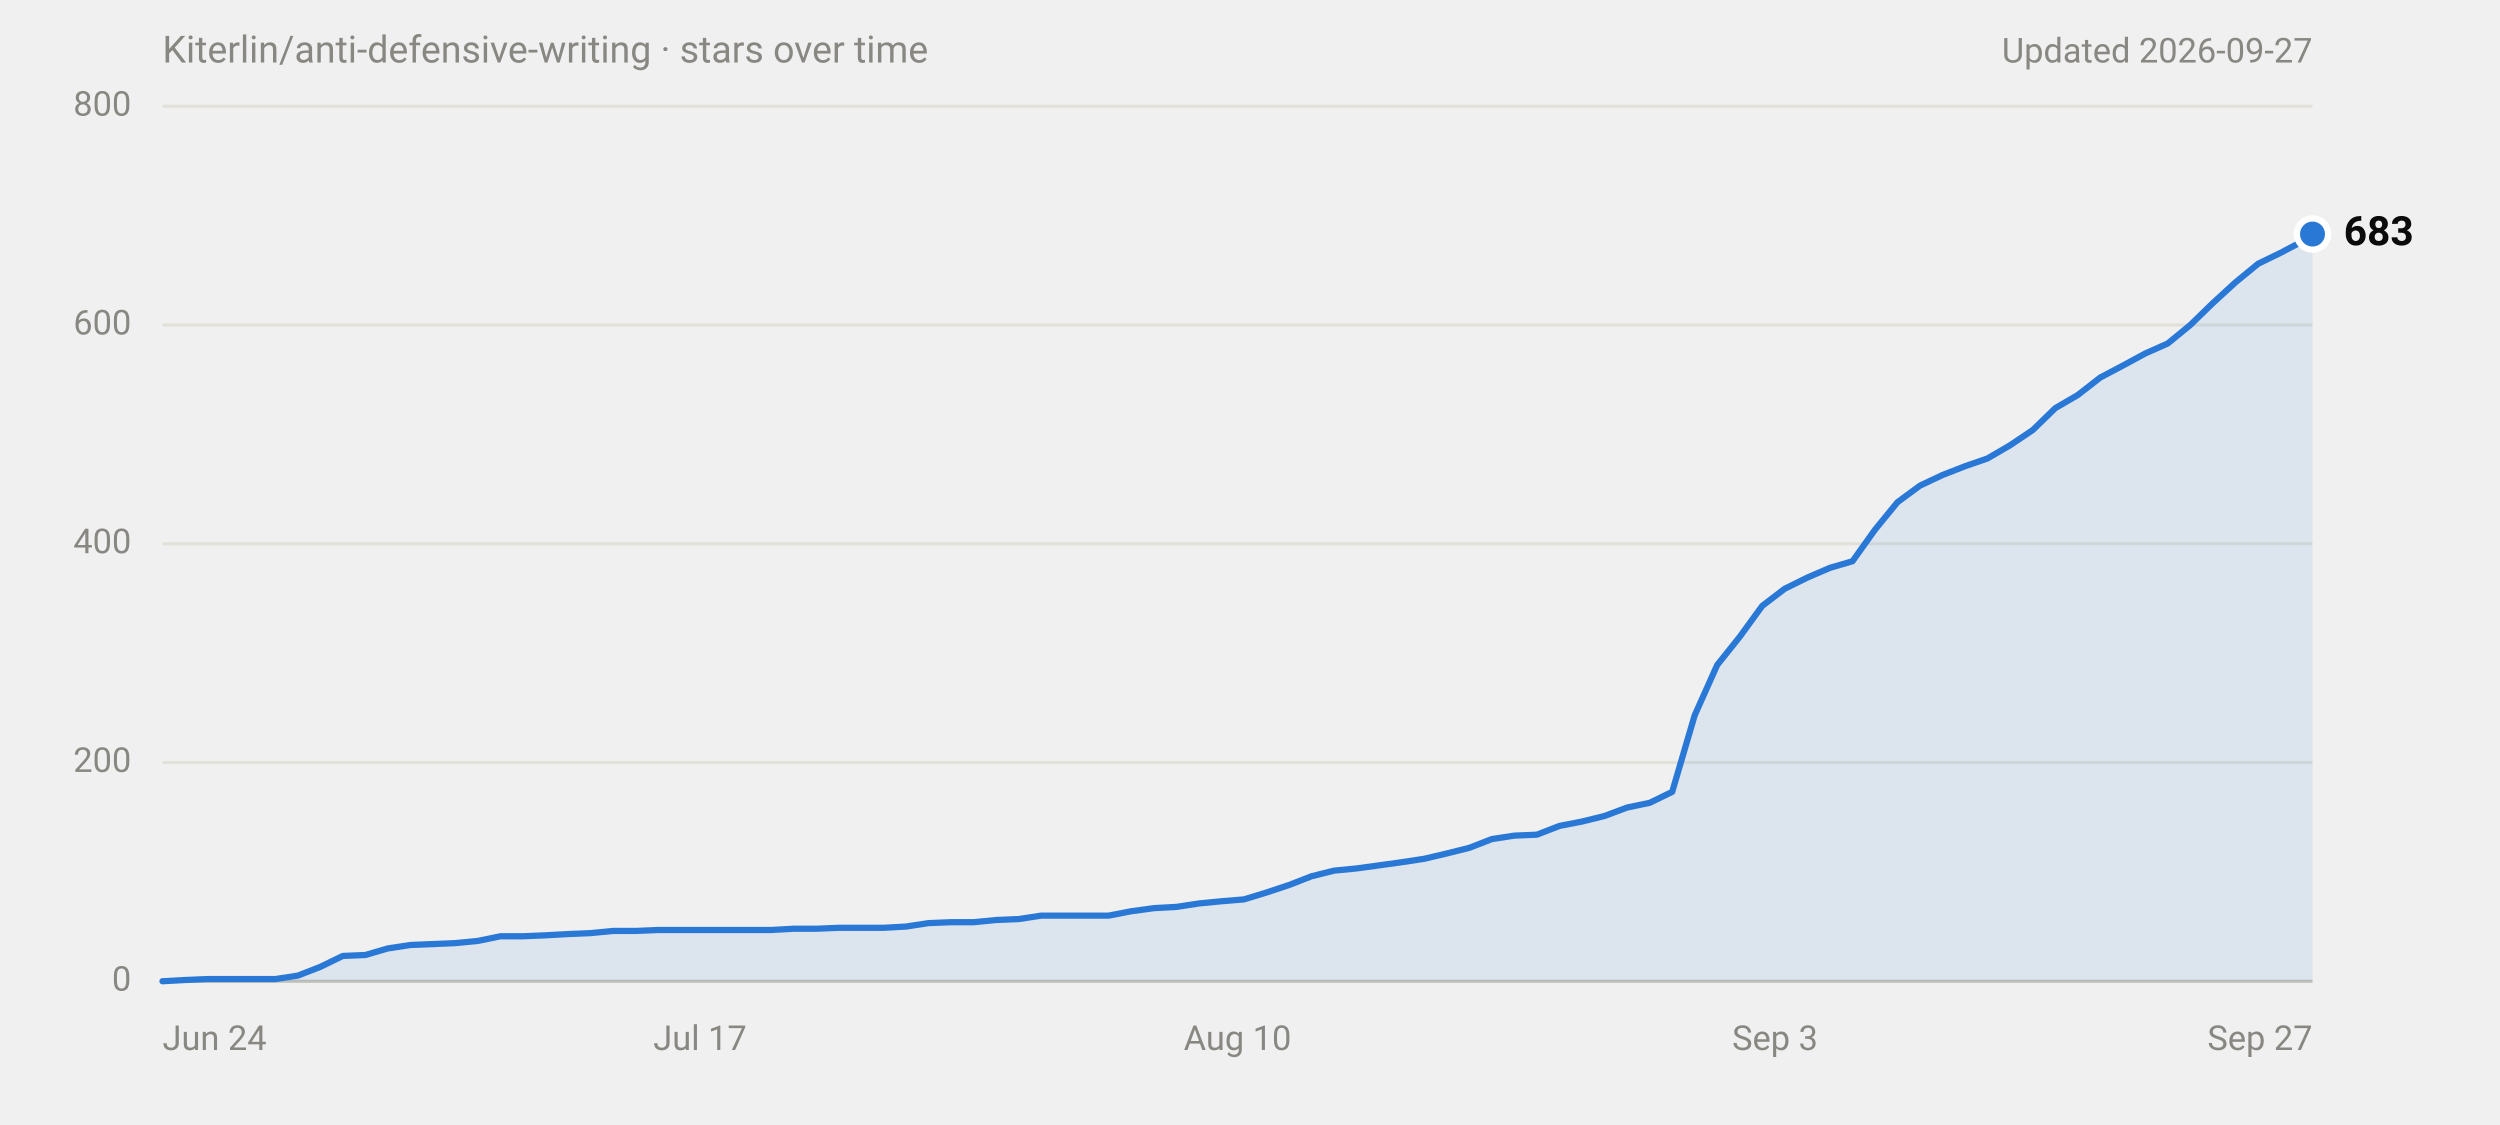
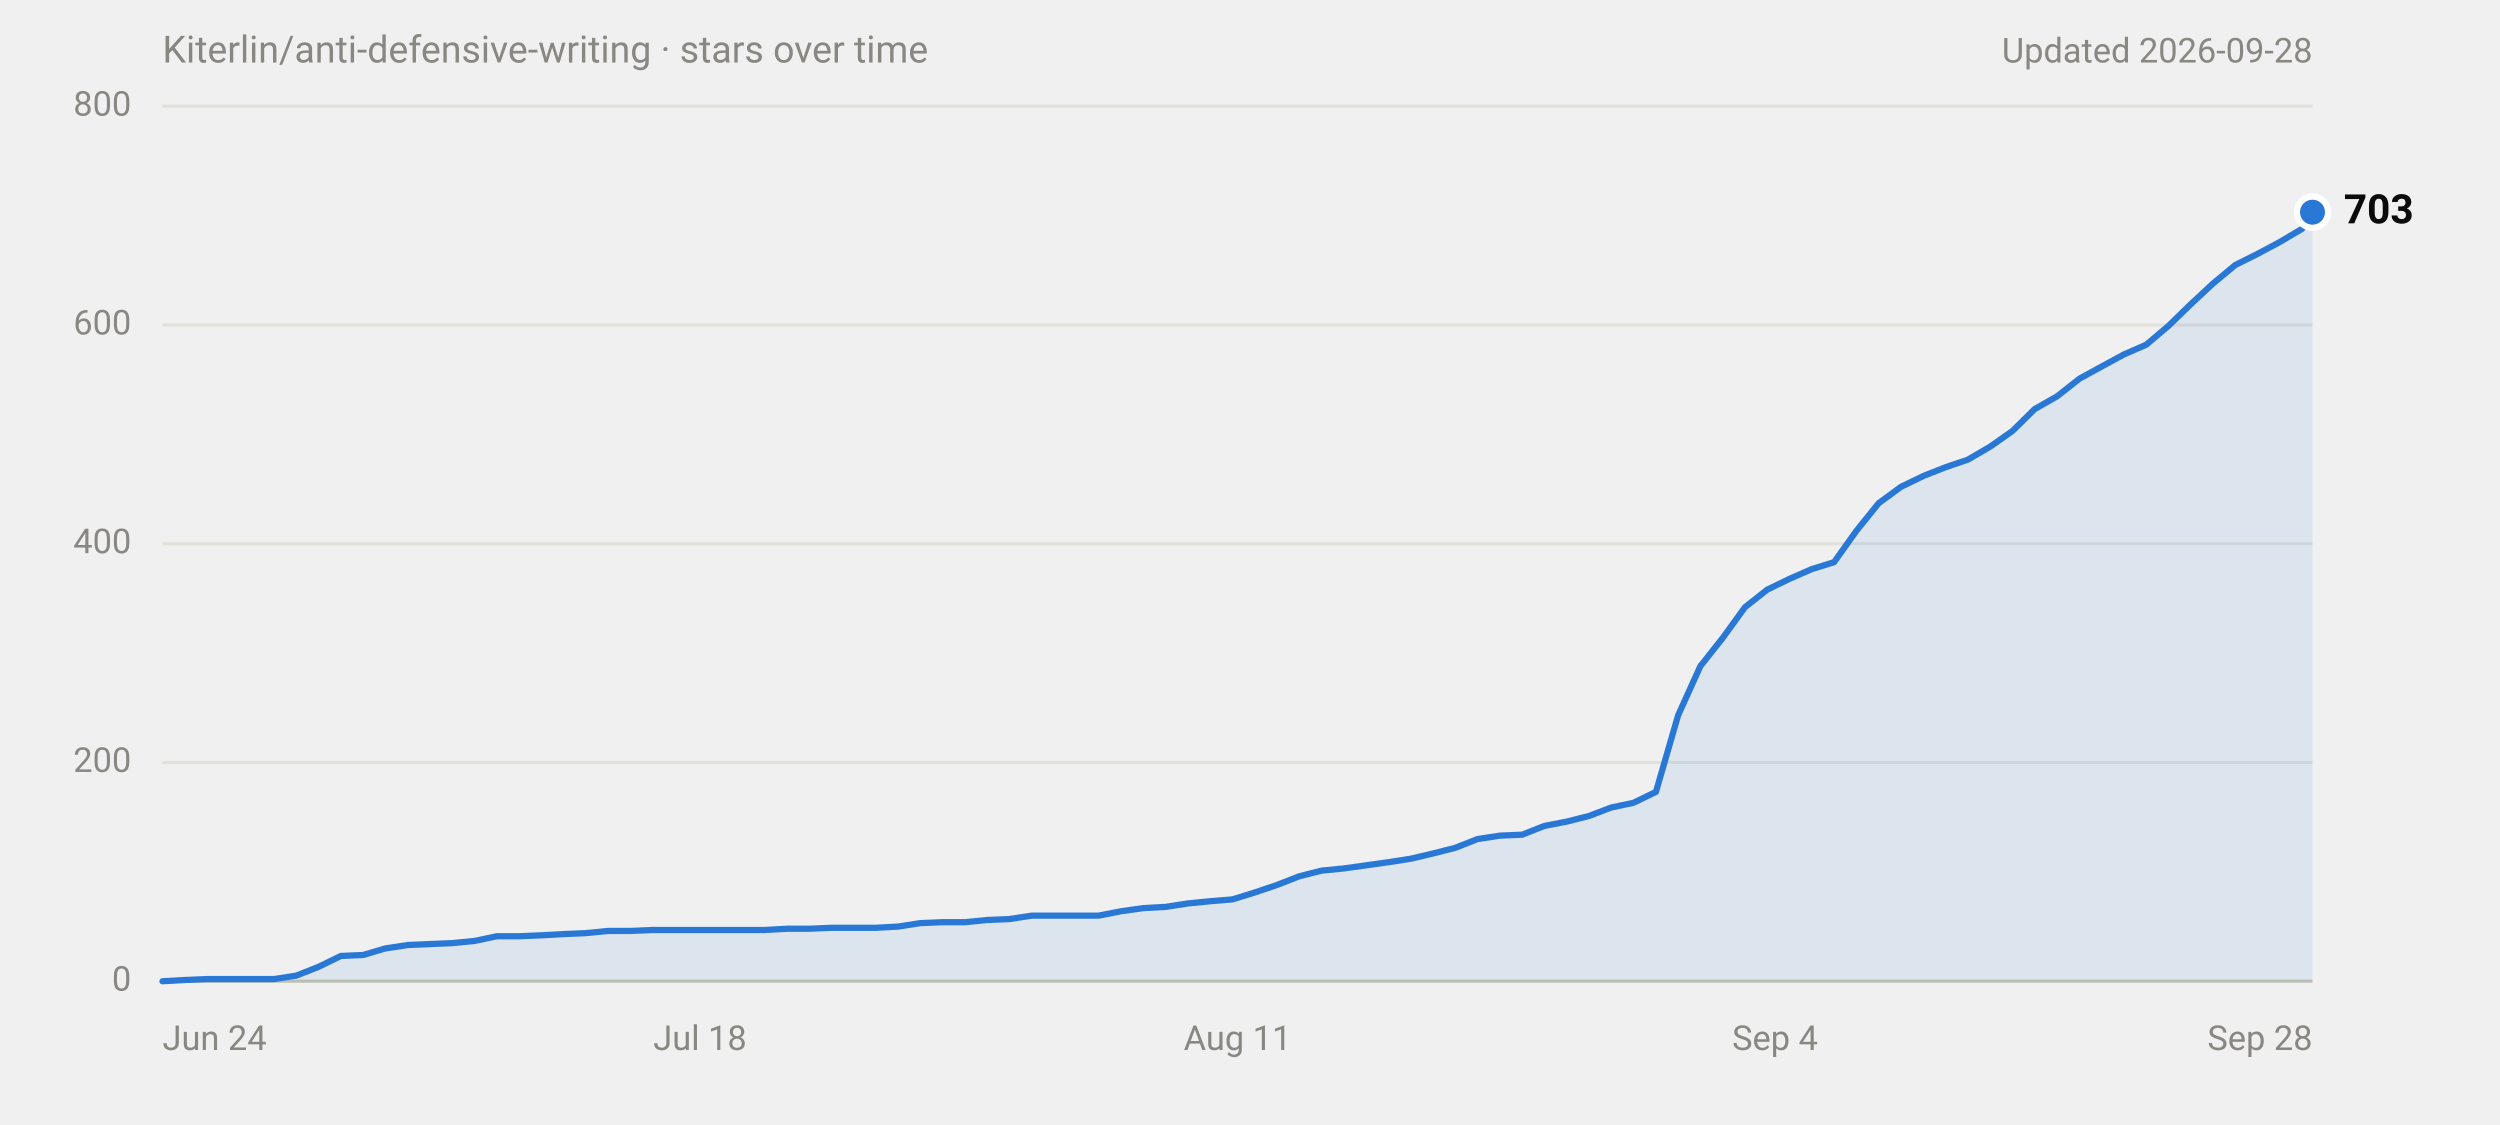
<svg xmlns="http://www.w3.org/2000/svg" width="800" height="360" viewBox="0 0 800 360" role="img" aria-labelledby="title desc" font-family="system-ui,-apple-system,'Segoe UI',Roboto,Helvetica,Arial,sans-serif">
  <text x="52" y="20" font-size="12" fill="#898781">Kiterlin/anti-defensive-writing · stars over time</text>
-   <text x="740" y="20" font-size="11" fill="#898781" text-anchor="end">Updated 2026-09-27</text>
+   <text x="740" y="20" font-size="11" fill="#898781" text-anchor="end">Updated 2026-09-28</text>
  <line x1="52" y1="314.0" x2="740" y2="314.0" stroke="#c3c2b7" stroke-width="1" />
  <text x="42" y="314.0" font-size="11" fill="#898781" text-anchor="end" dominant-baseline="middle" font-variant-numeric="tabular-nums">0</text>
  <line x1="52" y1="244.0" x2="740" y2="244.0" stroke="#e1e0d9" stroke-width="1" />
  <text x="42" y="244.0" font-size="11" fill="#898781" text-anchor="end" dominant-baseline="middle" font-variant-numeric="tabular-nums">200</text>
  <line x1="52" y1="174.0" x2="740" y2="174.0" stroke="#e1e0d9" stroke-width="1" />
  <text x="42" y="174.0" font-size="11" fill="#898781" text-anchor="end" dominant-baseline="middle" font-variant-numeric="tabular-nums">400</text>
  <line x1="52" y1="104.0" x2="740" y2="104.0" stroke="#e1e0d9" stroke-width="1" />
  <text x="42" y="104.0" font-size="11" fill="#898781" text-anchor="end" dominant-baseline="middle" font-variant-numeric="tabular-nums">600</text>
  <line x1="52" y1="34.0" x2="740" y2="34.0" stroke="#e1e0d9" stroke-width="1" />
  <text x="42" y="34.0" font-size="11" fill="#898781" text-anchor="end" dominant-baseline="middle" font-variant-numeric="tabular-nums">800</text>
  <text x="52.0" y="336" font-size="11" fill="#898781" text-anchor="start">Jun 24</text>
-   <text x="224.0" y="336" font-size="11" fill="#898781" text-anchor="middle">Jul 17</text>
-   <text x="396.0" y="336" font-size="11" fill="#898781" text-anchor="middle">Aug 10</text>
-   <text x="568.0" y="336" font-size="11" fill="#898781" text-anchor="middle">Sep 3</text>
-   <text x="740.0" y="336" font-size="11" fill="#898781" text-anchor="end">Sep 27</text>
-   <path d="M52.0,314.0 L59.2,313.6 L66.4,313.3 L88.1,313.3 L95.3,312.2 L102.5,309.4 L109.7,305.9 L116.9,305.6 L124.1,303.5 L131.3,302.4 L138.5,302.1 L145.7,301.8 L152.9,301.1 L160.2,299.6 L167.4,299.6 L174.6,299.3 L181.8,298.9 L189.0,298.6 L196.2,297.9 L203.4,297.9 L210.6,297.6 L246.7,297.6 L253.9,297.2 L261.1,297.2 L268.3,296.9 L282.7,296.9 L289.9,296.5 L297.1,295.4 L304.4,295.1 L311.6,295.1 L318.8,294.4 L326.0,294.1 L333.2,293.0 L354.8,293.0 L362.0,291.6 L369.3,290.6 L376.5,290.2 L383.7,289.1 L390.9,288.4 L398.1,287.8 L405.3,285.6 L412.5,283.2 L419.7,280.4 L426.9,278.6 L434.1,277.9 L441.4,276.9 L448.6,275.9 L455.8,274.8 L463.0,273.1 L470.2,271.3 L477.4,268.5 L484.6,267.4 L491.8,267.1 L499.0,264.3 L506.2,262.9 L513.5,261.1 L520.7,258.4 L527.9,256.9 L535.1,253.4 L542.3,228.9 L549.5,212.8 L556.7,203.8 L563.9,193.9 L571.1,188.4 L578.4,184.8 L585.6,181.7 L592.8,179.6 L600.0,169.5 L607.2,160.7 L614.4,155.4 L621.6,152.0 L628.8,149.2 L636.0,146.7 L643.2,142.5 L650.5,137.6 L657.7,130.6 L664.9,126.4 L672.1,120.8 L679.3,117.0 L686.5,113.1 L693.7,109.9 L700.9,104.0 L708.1,97.0 L715.3,90.4 L722.6,84.4 L729.8,80.9 L737.0,77.1 L740.0,74.9 L740.0,314 L52.0,314 Z" fill="#2a78d6" fill-opacity="0.1" />
-   <path d="M52.0,314.0 L59.2,313.6 L66.4,313.3 L88.1,313.3 L95.3,312.2 L102.5,309.4 L109.7,305.9 L116.9,305.6 L124.1,303.5 L131.3,302.4 L138.5,302.1 L145.7,301.8 L152.9,301.1 L160.2,299.6 L167.4,299.6 L174.6,299.3 L181.8,298.9 L189.0,298.6 L196.2,297.9 L203.4,297.9 L210.6,297.6 L246.7,297.6 L253.9,297.2 L261.1,297.2 L268.3,296.9 L282.7,296.9 L289.9,296.5 L297.1,295.4 L304.4,295.1 L311.6,295.1 L318.8,294.4 L326.0,294.1 L333.2,293.0 L354.8,293.0 L362.0,291.6 L369.3,290.6 L376.5,290.2 L383.7,289.1 L390.9,288.4 L398.1,287.8 L405.3,285.6 L412.5,283.2 L419.7,280.4 L426.9,278.6 L434.1,277.9 L441.4,276.9 L448.6,275.9 L455.8,274.8 L463.0,273.1 L470.2,271.3 L477.4,268.5 L484.6,267.4 L491.8,267.1 L499.0,264.3 L506.2,262.9 L513.5,261.1 L520.7,258.4 L527.9,256.9 L535.1,253.4 L542.3,228.9 L549.5,212.8 L556.7,203.8 L563.9,193.9 L571.1,188.4 L578.4,184.8 L585.6,181.7 L592.8,179.6 L600.0,169.5 L607.2,160.7 L614.4,155.4 L621.6,152.0 L628.8,149.2 L636.0,146.7 L643.2,142.5 L650.5,137.6 L657.7,130.6 L664.9,126.4 L672.1,120.8 L679.3,117.0 L686.5,113.1 L693.7,109.9 L700.9,104.0 L708.1,97.0 L715.3,90.4 L722.6,84.4 L729.8,80.9 L737.0,77.1 L740.0,74.9" fill="none" stroke="#2a78d6" stroke-width="2" stroke-linejoin="round" stroke-linecap="round" />
-   <circle cx="740.0" cy="74.9" r="6" fill="#ffffff" />
-   <circle cx="740.0" cy="74.9" r="4" fill="#2a78d6" />
-   <text x="750.0" y="74.9" font-size="13" font-weight="600" fill="#0b0b0b" dominant-baseline="middle">683</text>
+   <text x="224.0" y="336" font-size="11" fill="#898781" text-anchor="middle">Jul 18</text>
+   <text x="396.0" y="336" font-size="11" fill="#898781" text-anchor="middle">Aug 11</text>
+   <text x="568.0" y="336" font-size="11" fill="#898781" text-anchor="middle">Sep 4</text>
+   <text x="740.0" y="336" font-size="11" fill="#898781" text-anchor="end">Sep 28</text>
+   <path d="M52.0,314.0 L59.1,313.6 L66.3,313.3 L87.7,313.3 L94.8,312.2 L101.9,309.4 L109.1,305.9 L116.2,305.6 L123.3,303.5 L130.5,302.4 L137.6,302.1 L144.7,301.8 L151.9,301.1 L159.0,299.6 L166.1,299.6 L173.3,299.3 L180.4,298.9 L187.5,298.6 L194.7,297.9 L201.8,297.9 L208.9,297.6 L244.6,297.6 L251.7,297.2 L258.8,297.2 L266.0,296.9 L280.2,296.9 L287.4,296.5 L294.5,295.4 L301.6,295.1 L308.8,295.1 L315.9,294.4 L323.0,294.1 L330.2,293.0 L351.6,293.0 L358.7,291.6 L365.8,290.6 L373.0,290.2 L380.1,289.1 L387.2,288.4 L394.4,287.8 L401.5,285.6 L408.6,283.2 L415.8,280.4 L422.9,278.6 L430.0,277.9 L437.2,276.9 L444.3,275.9 L451.4,274.8 L458.6,273.1 L465.7,271.3 L472.8,268.5 L480.0,267.4 L487.1,267.1 L494.2,264.3 L501.4,262.9 L508.5,261.1 L515.6,258.4 L522.7,256.9 L529.9,253.4 L537.0,228.9 L544.1,213.2 L551.3,204.1 L558.4,194.3 L565.5,188.7 L572.7,185.2 L579.8,182.1 L586.9,179.9 L594.1,169.8 L601.2,161.0 L608.3,155.8 L615.5,152.3 L622.6,149.5 L629.7,147.1 L636.9,142.9 L644.0,137.9 L651.1,130.9 L658.3,126.8 L665.4,121.2 L672.5,117.3 L679.7,113.4 L686.8,110.3 L693.9,104.3 L701.1,97.3 L708.2,90.7 L715.3,84.8 L722.5,81.2 L729.6,77.4 L736.7,73.2 L740.0,67.9 L740.0,314 L52.0,314 Z" fill="#2a78d6" fill-opacity="0.1" />
+   <path d="M52.0,314.0 L59.1,313.6 L66.3,313.3 L87.7,313.3 L94.8,312.2 L101.9,309.4 L109.1,305.9 L116.2,305.6 L123.3,303.5 L130.5,302.4 L137.6,302.1 L144.7,301.8 L151.9,301.1 L159.0,299.6 L166.1,299.6 L173.3,299.3 L180.4,298.9 L187.5,298.6 L194.7,297.9 L201.8,297.9 L208.9,297.6 L244.6,297.6 L251.7,297.2 L258.8,297.2 L266.0,296.9 L280.2,296.9 L287.4,296.5 L294.5,295.4 L301.6,295.1 L308.8,295.1 L315.9,294.4 L323.0,294.1 L330.2,293.0 L351.6,293.0 L358.7,291.6 L365.8,290.6 L373.0,290.2 L380.1,289.1 L387.2,288.4 L394.4,287.8 L401.5,285.6 L408.6,283.2 L415.8,280.4 L422.9,278.6 L430.0,277.9 L437.2,276.9 L444.3,275.9 L451.4,274.8 L458.6,273.1 L465.7,271.3 L472.8,268.5 L480.0,267.4 L487.1,267.1 L494.2,264.3 L501.4,262.9 L508.5,261.1 L515.6,258.4 L522.7,256.9 L529.9,253.4 L537.0,228.9 L544.1,213.2 L551.3,204.1 L558.4,194.3 L565.5,188.7 L572.7,185.2 L579.8,182.1 L586.9,179.9 L594.1,169.8 L601.2,161.0 L608.3,155.8 L615.5,152.3 L622.6,149.5 L629.7,147.1 L636.9,142.9 L644.0,137.9 L651.1,130.9 L658.3,126.8 L665.4,121.2 L672.5,117.3 L679.7,113.4 L686.8,110.3 L693.9,104.3 L701.1,97.3 L708.2,90.7 L715.3,84.8 L722.5,81.2 L729.6,77.4 L736.7,73.2 L740.0,67.9" fill="none" stroke="#2a78d6" stroke-width="2" stroke-linejoin="round" stroke-linecap="round" />
+   <circle cx="740.0" cy="67.9" r="6" fill="#ffffff" />
+   <circle cx="740.0" cy="67.9" r="4" fill="#2a78d6" />
+   <text x="750.0" y="67.9" font-size="13" font-weight="600" fill="#0b0b0b" dominant-baseline="middle">703</text>
</svg>
